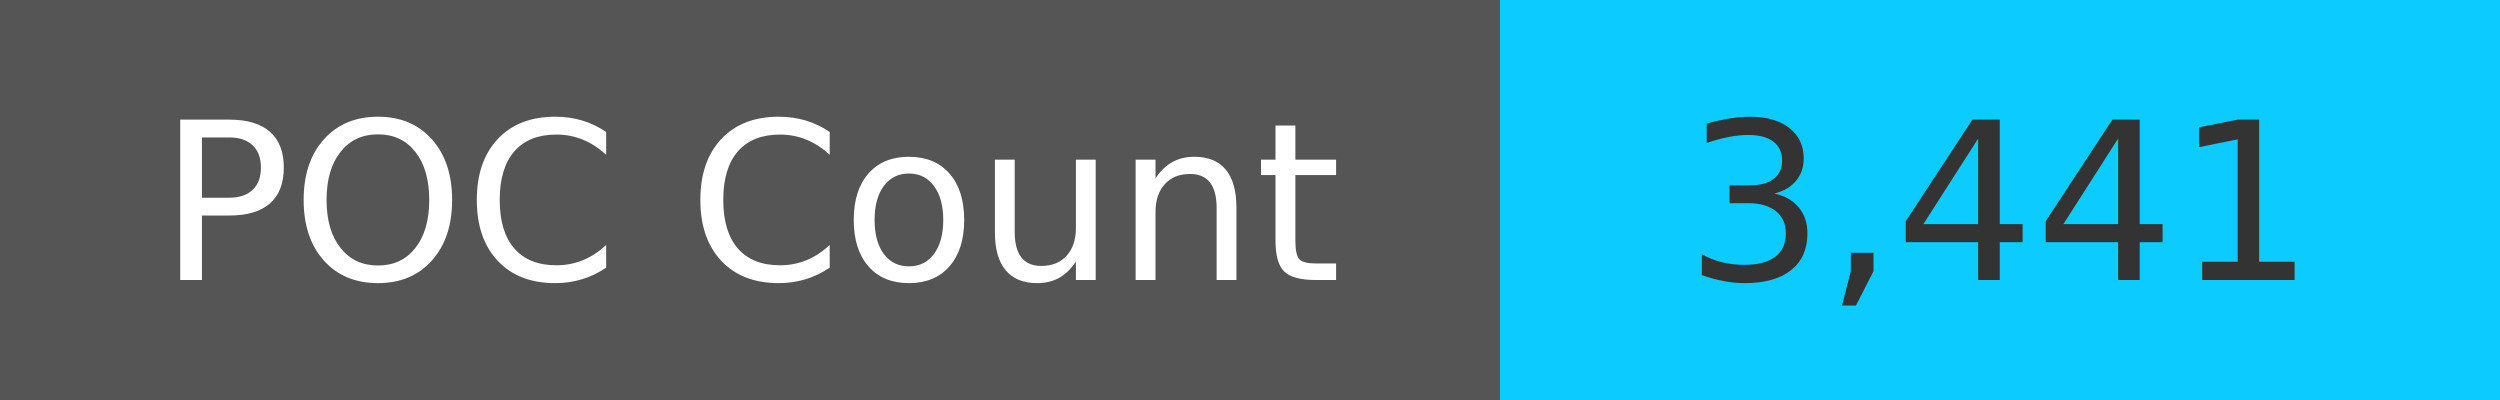
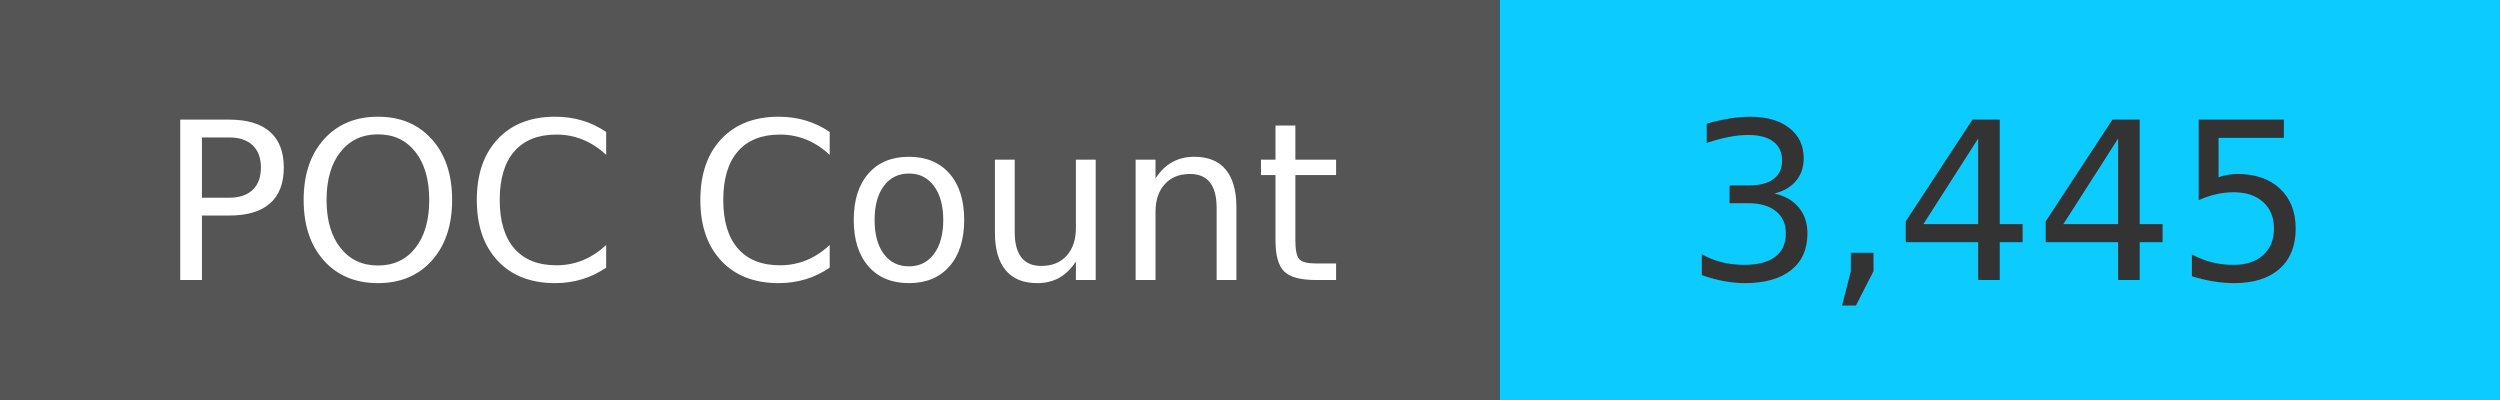
<svg xmlns="http://www.w3.org/2000/svg" width="125" height="20" role="img">
  <linearGradient id="s" x2="0" y2="100%">
    <stop offset="0" stop-color="#bbb" stop-opacity=".1" />
    <stop offset="1" stop-opacity=".1" />
  </linearGradient>
  <g>
    <rect width="75" height="20" fill="#555" />
    <rect x="75" width="267" height="20" fill="#0cccff" />
  </g>
  <g fill="#fff" text-anchor="middle" font-family="Verdana,Geneva,DejaVu Sans,sans-serif" text-rendering="geometricPrecision" font-size="110">
    <text x="375" y="140" transform="scale(.1)" fill="#fff">
            POC Count
        </text>
    <text x="1000" y="140" transform="scale(.1)" fill="#333">
-             3,441
+             3,445
        </text>
  </g>
</svg>
